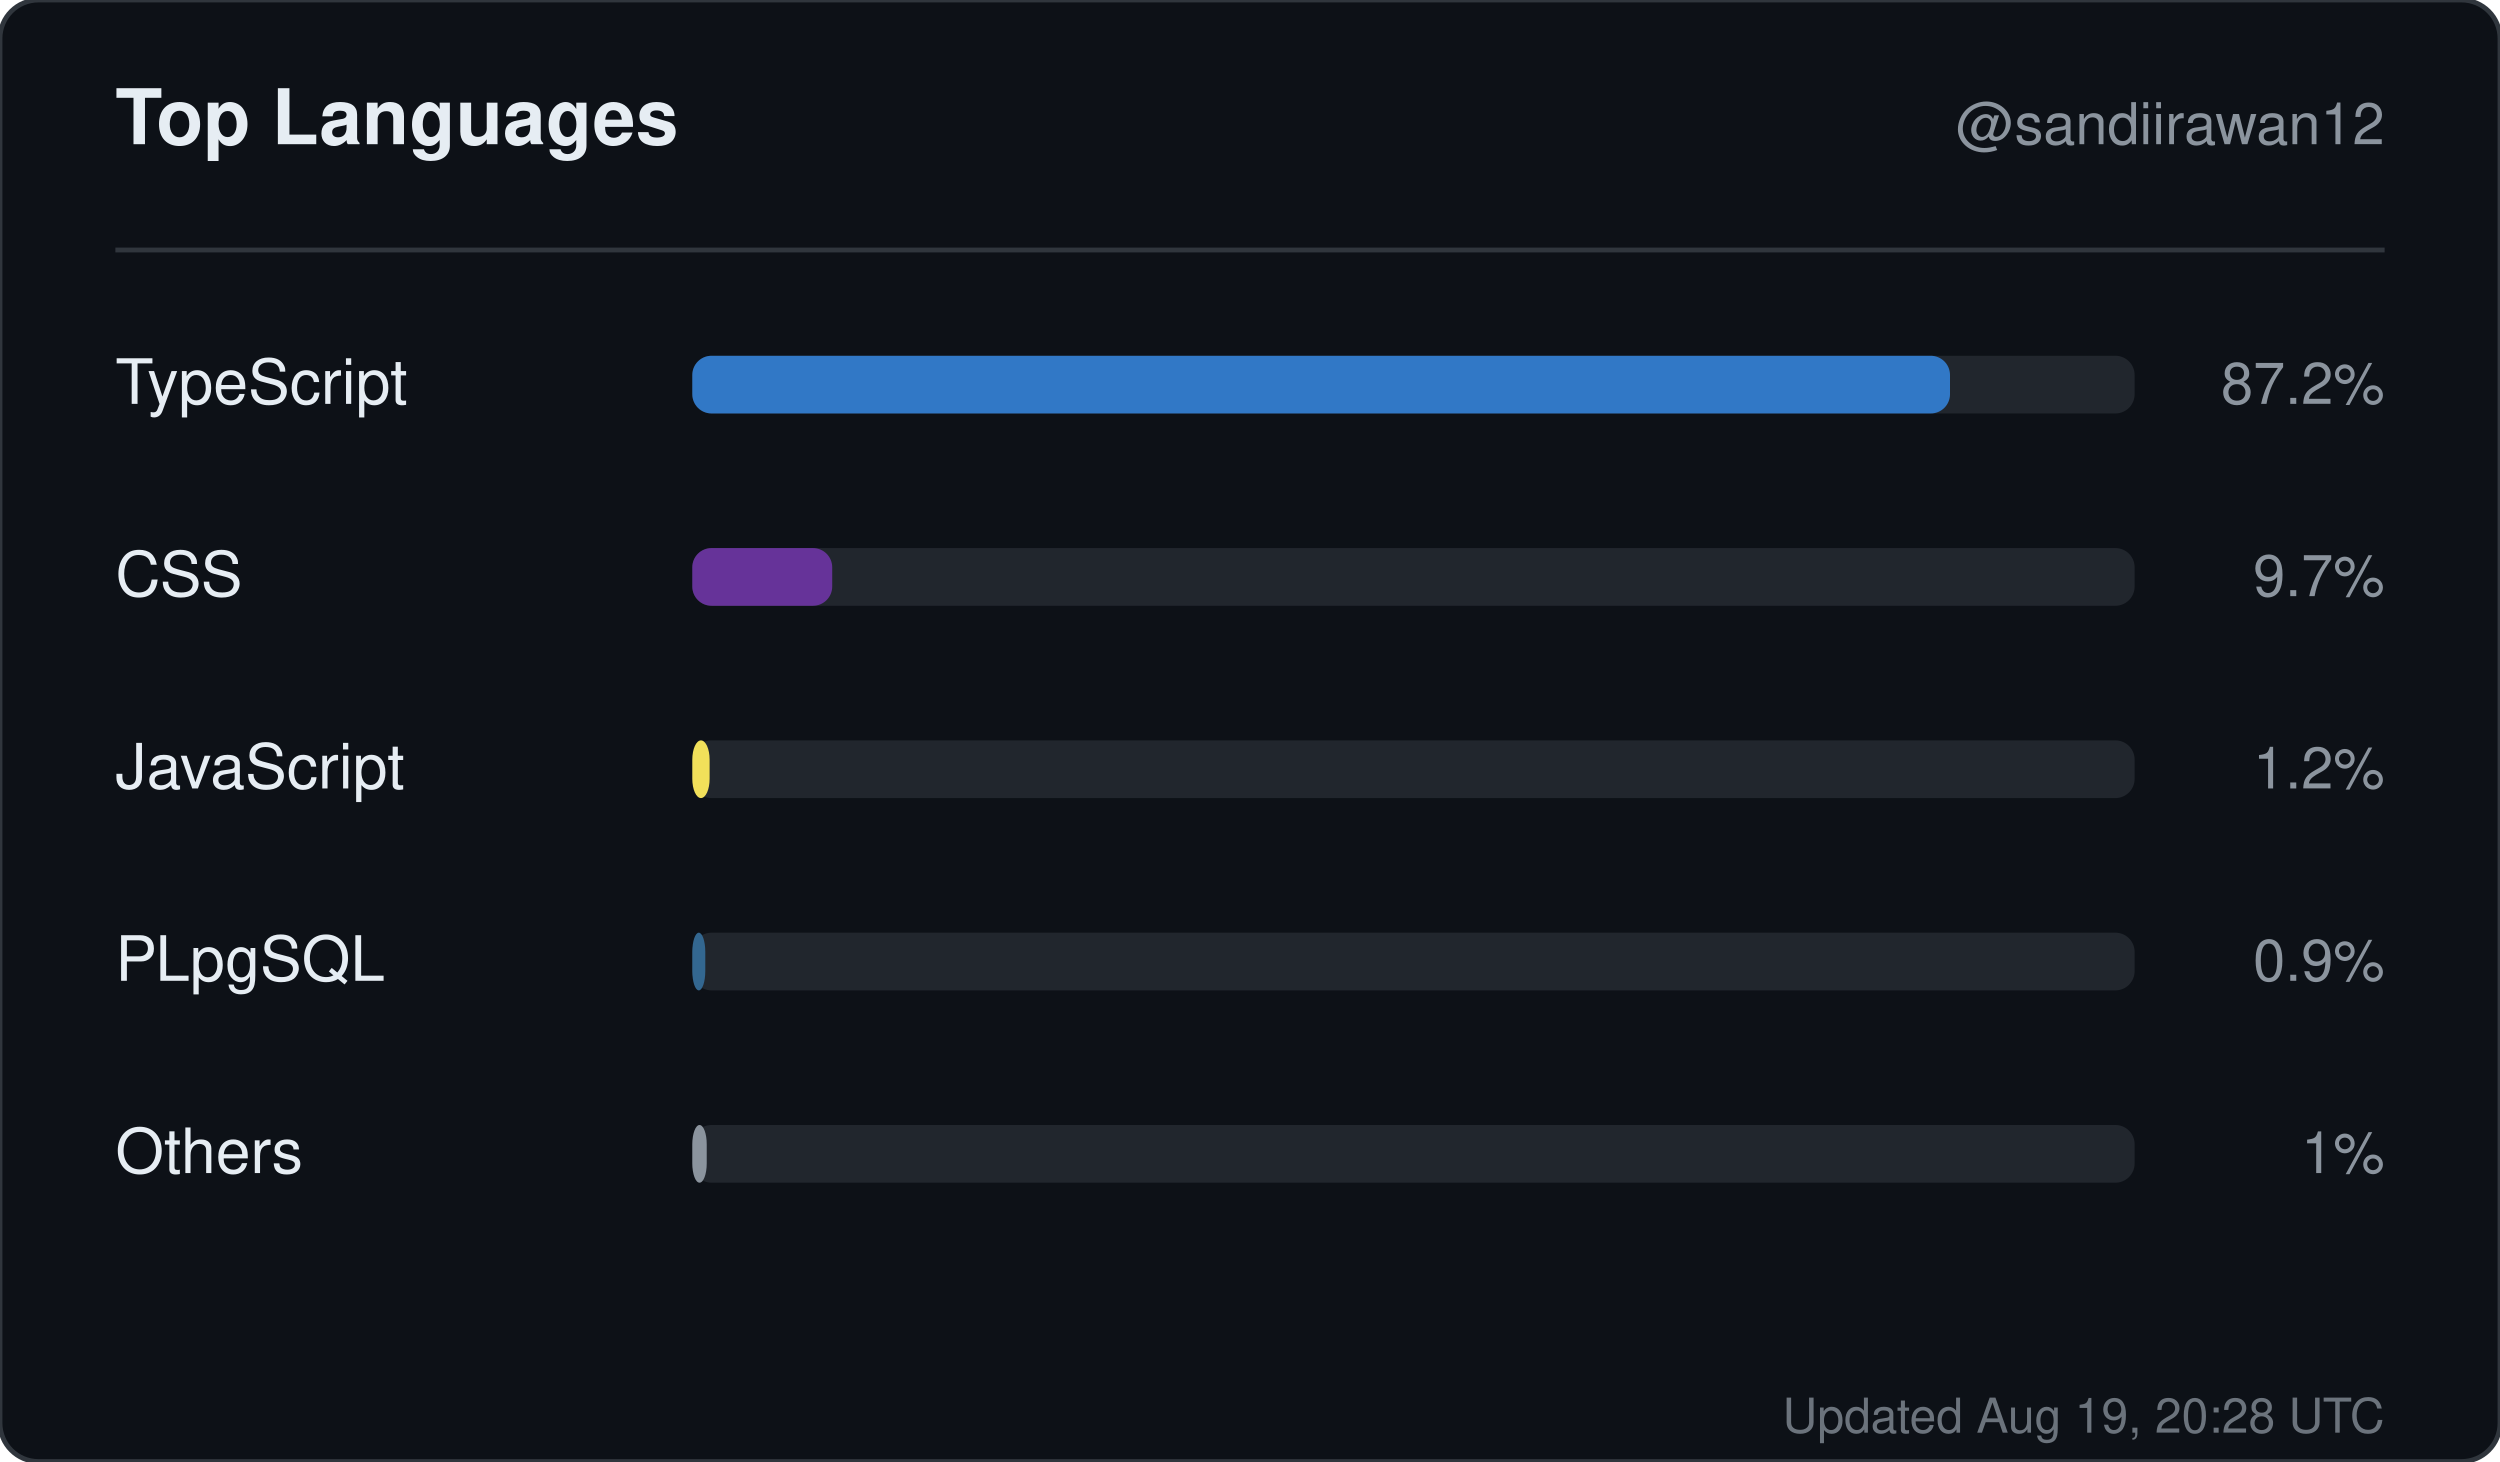
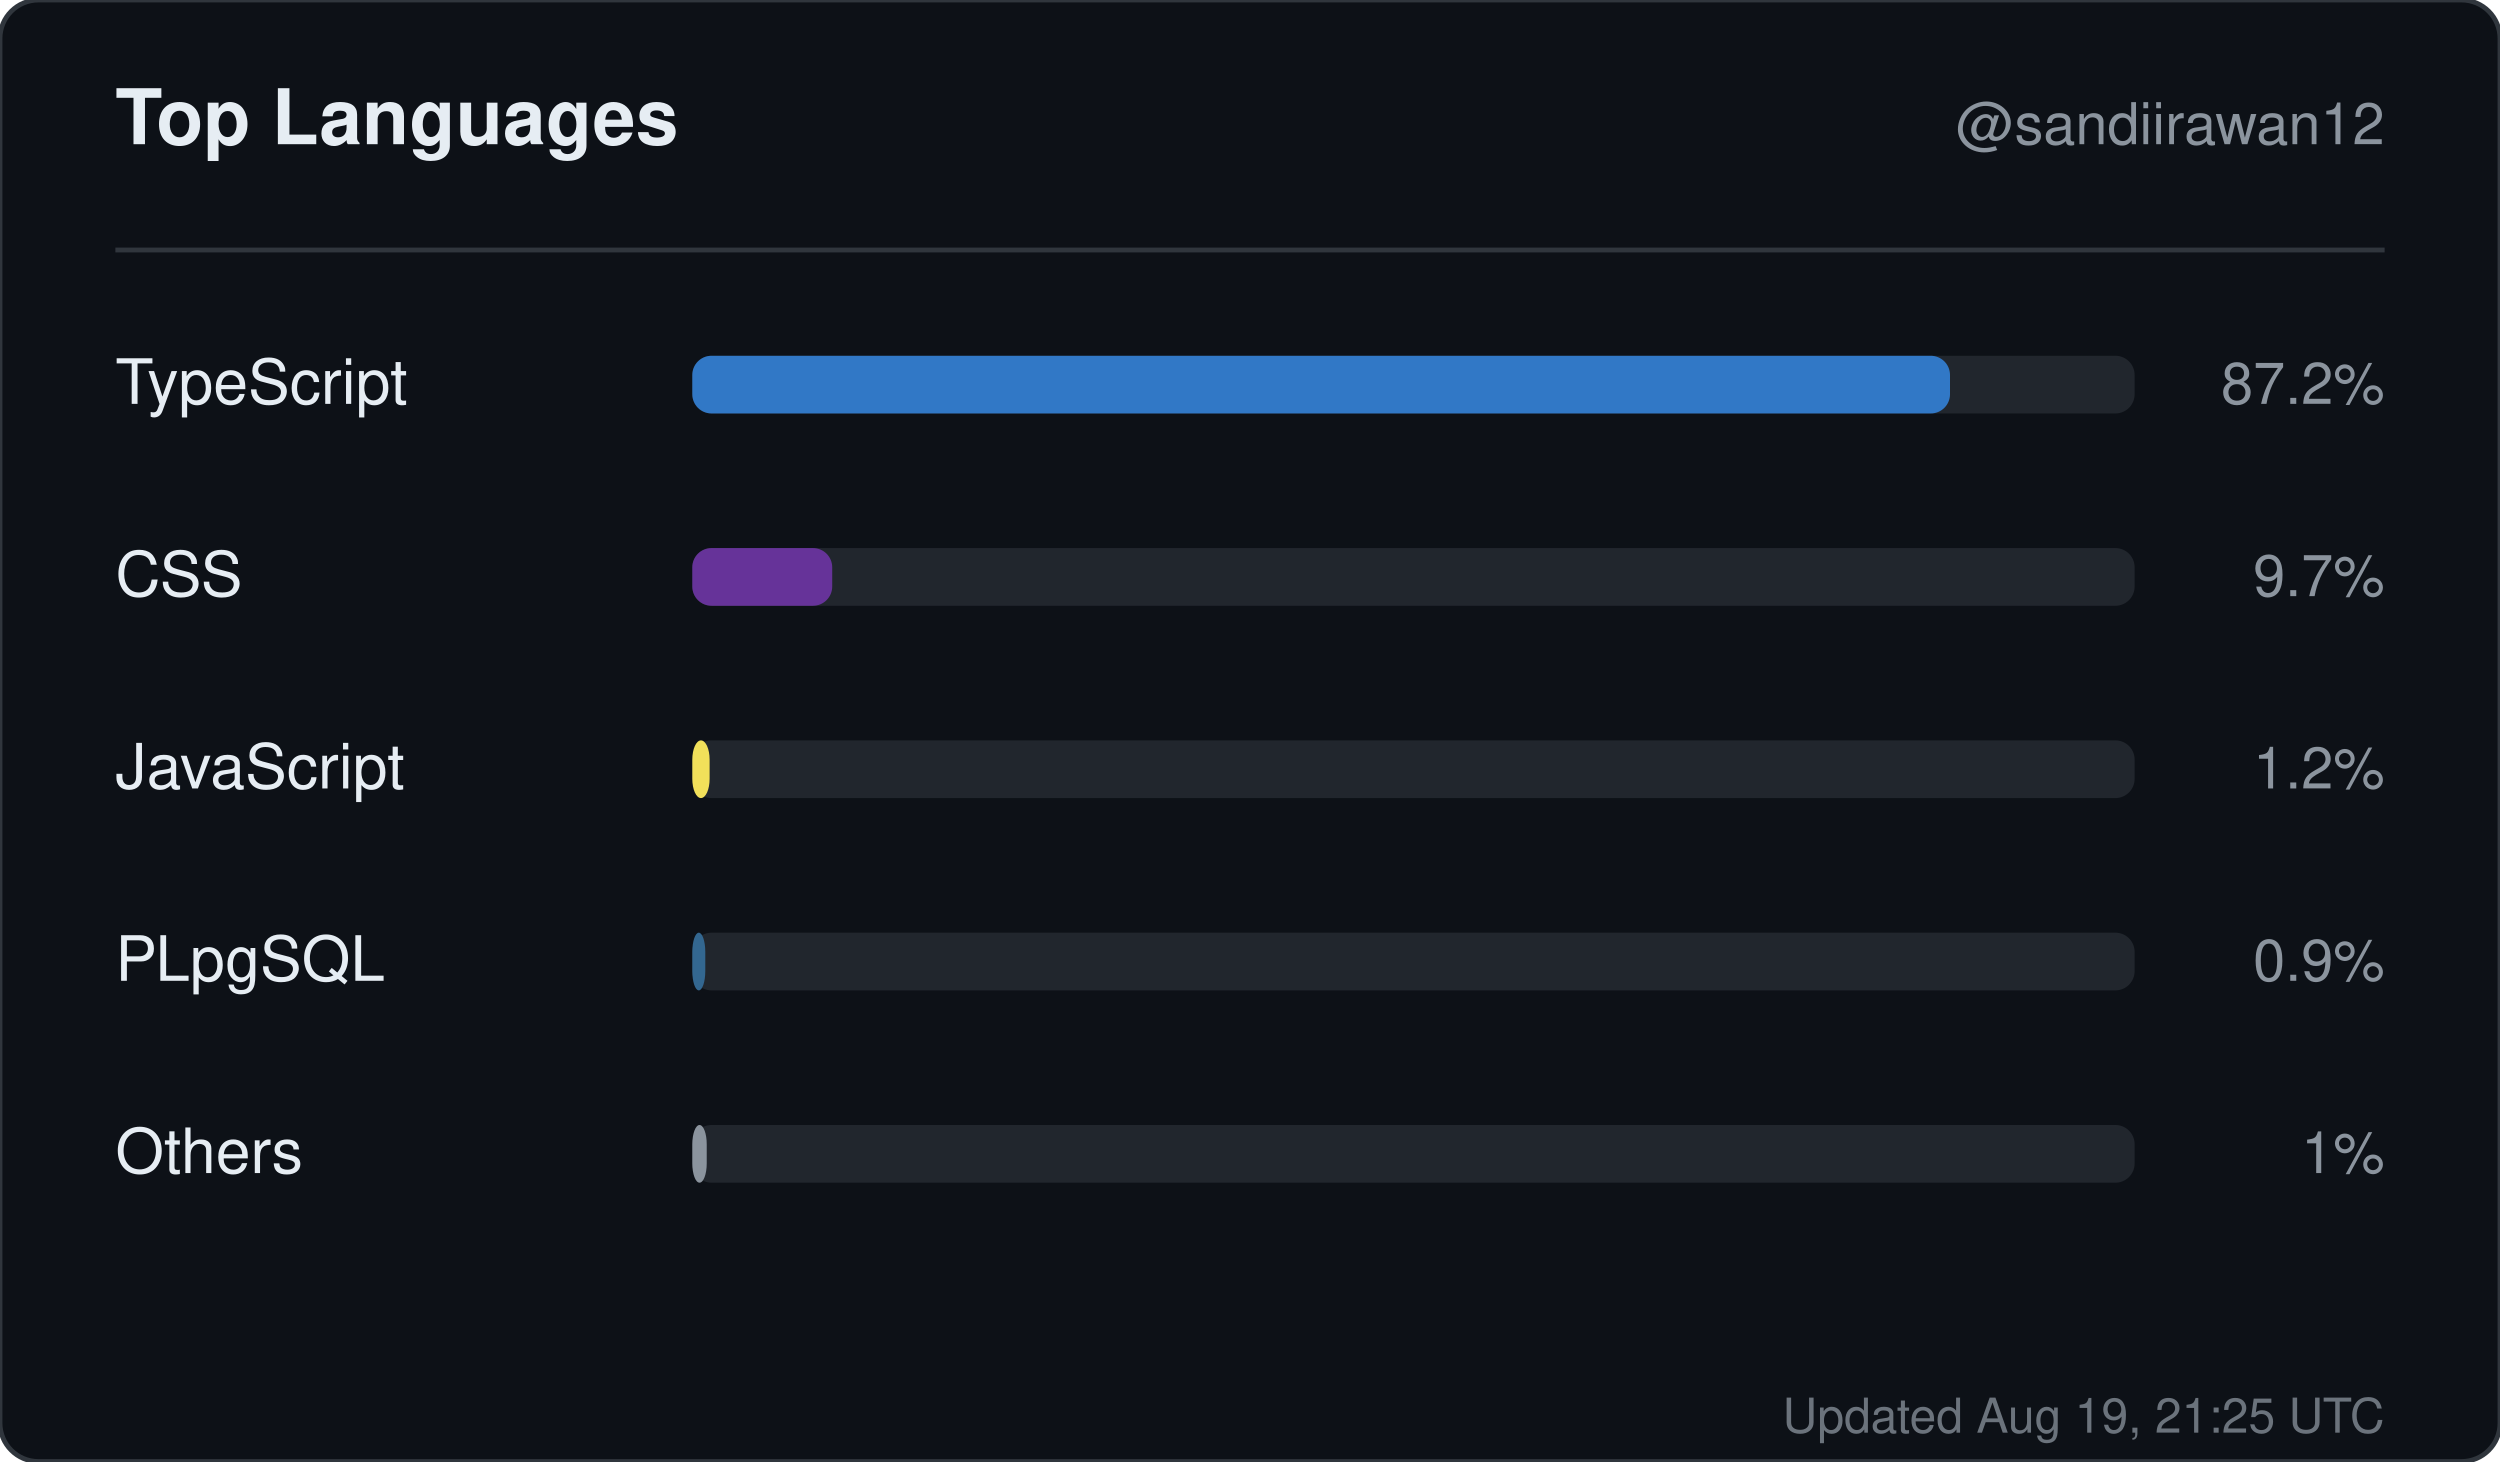
<svg xmlns="http://www.w3.org/2000/svg" width="520" height="304" viewBox="0 0 520 304" role="img" aria-label="Top languages for sandiirawan12">
  <rect width="520" height="304" rx="8" fill="#0d1117" stroke="#30363d" />
  <g font-family="-apple-system, BlinkMacSystemFont, Segoe UI, Helvetica, Arial, sans-serif">
    <text x="24" y="30" fill="#e6edf3" font-size="16" font-weight="700">Top Languages</text>
    <text x="496" y="30" fill="#8b949e" font-size="12" text-anchor="end">@sandiirawan12</text>
    <line x1="24" y1="52" x2="496" y2="52" stroke="#30363d" />
    <text x="24" y="84" fill="#e6edf3" font-size="13">TypeScript</text>
    <rect x="144" y="74" width="300" height="12" rx="4" fill="#21262d" />
    <rect x="144" y="74" width="261.6" height="12" rx="4" fill="#3178c6" />
    <text x="496" y="84" fill="#8b949e" font-size="12" text-anchor="end">87.2%</text>
    <text x="24" y="124" fill="#e6edf3" font-size="13">CSS</text>
    <rect x="144" y="114" width="300" height="12" rx="4" fill="#21262d" />
    <rect x="144" y="114" width="29.1" height="12" rx="4" fill="#663399" />
    <text x="496" y="124" fill="#8b949e" font-size="12" text-anchor="end">9.7%</text>
    <text x="24" y="164" fill="#e6edf3" font-size="13">JavaScript</text>
    <rect x="144" y="154" width="300" height="12" rx="4" fill="#21262d" />
    <rect x="144" y="154" width="3.6" height="12" rx="4" fill="#f1e05a" />
    <text x="496" y="164" fill="#8b949e" font-size="12" text-anchor="end">1.2%</text>
    <text x="24" y="204" fill="#e6edf3" font-size="13">PLpgSQL</text>
    <rect x="144" y="194" width="300" height="12" rx="4" fill="#21262d" />
    <rect x="144" y="194" width="2.7" height="12" rx="4" fill="#336790" />
    <text x="496" y="204" fill="#8b949e" font-size="12" text-anchor="end">0.9%</text>
    <text x="24" y="244" fill="#e6edf3" font-size="13">Others</text>
    <rect x="144" y="234" width="300" height="12" rx="4" fill="#21262d" />
    <rect x="144" y="234" width="3" height="12" rx="4" fill="#8b949e" />
    <text x="496" y="244" fill="#8b949e" font-size="12" text-anchor="end">1%</text>
-     <text x="496" y="298" fill="#8b949e" font-size="10" text-anchor="end" opacity="0.75">Updated Aug 19, 20:28 UTC</text>
+     <text x="496" y="298" fill="#8b949e" font-size="10" text-anchor="end" opacity="0.75">Updated Aug 19, 21:25 UTC</text>
  </g>
</svg>
